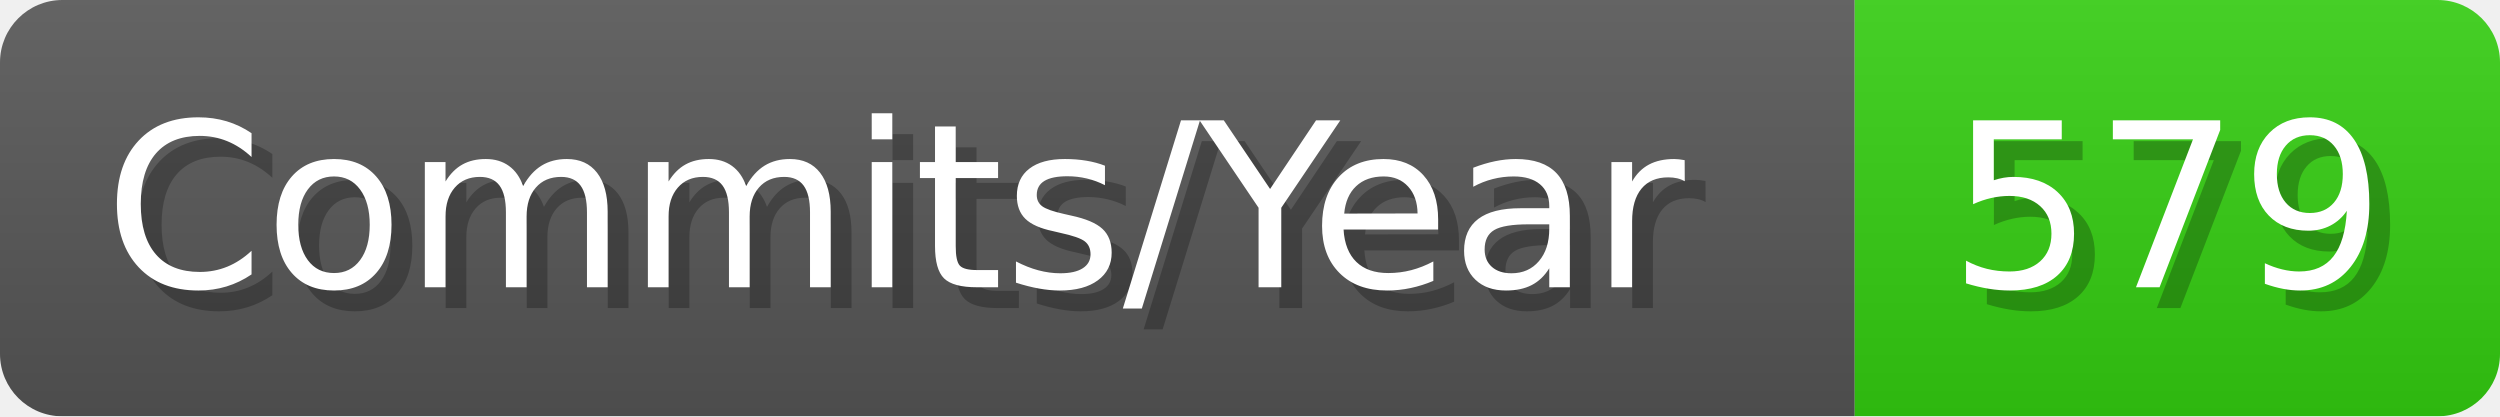
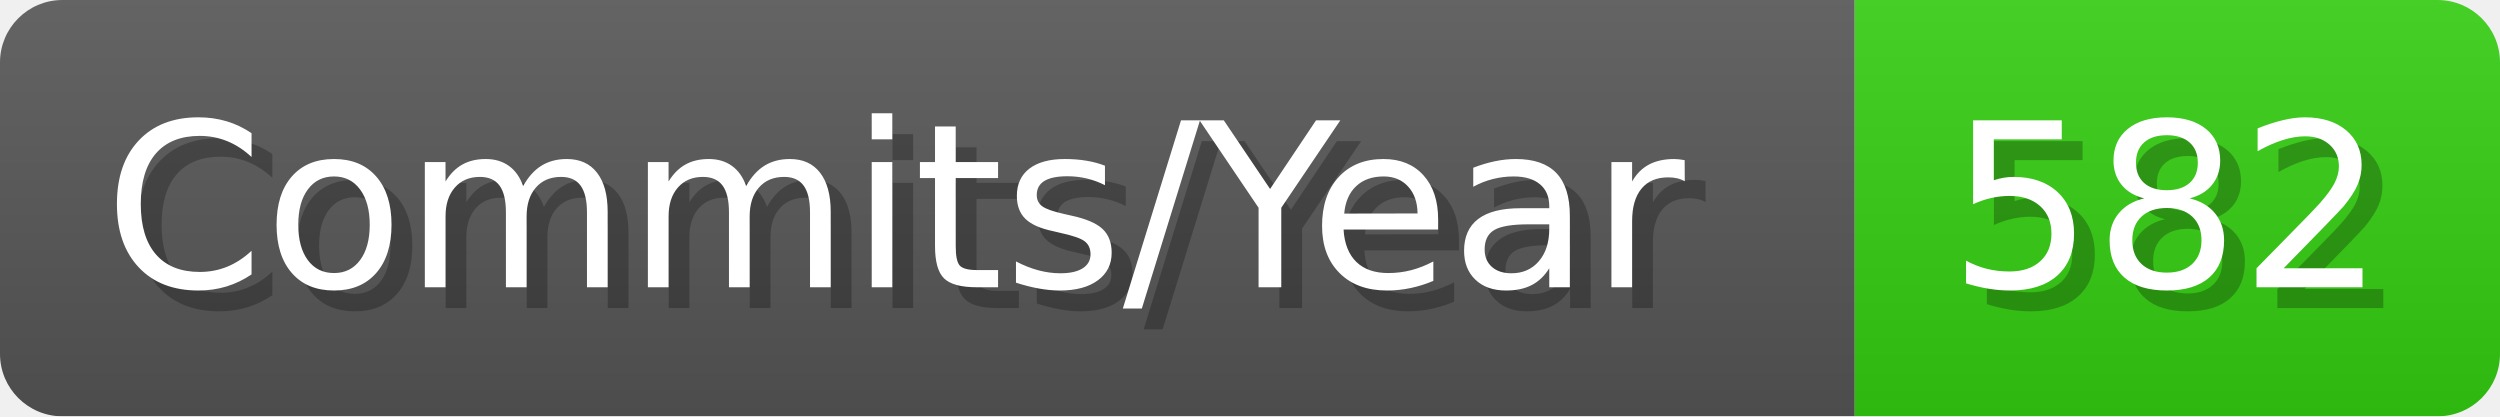
- <svg xmlns="http://www.w3.org/2000/svg" width="120.1" height="20" viewBox="0 0 1201 200" role="img" aria-label="Commits/Year: 579">
+ <svg xmlns="http://www.w3.org/2000/svg" width="120.1" height="20" viewBox="0 0 1201 200" role="img" aria-label="Commits/Year: 582">
  <linearGradient id="aUPdi" x2="0" y2="100%">
    <stop offset="0" stop-opacity=".1" stop-color="#EEE" />
    <stop offset="1" stop-opacity=".1" />
  </linearGradient>
  <mask id="WfAiQ">
    <rect width="1201" height="200" rx="30" fill="#FFF" />
  </mask>
  <g mask="url(#WfAiQ)">
    <rect width="891" height="200" fill="#555" />
    <rect width="310" height="200" fill="#3C1" x="891" />
    <rect width="1201" height="200" fill="url(#aUPdi)" />
  </g>
  <g aria-hidden="true" fill="#fff" text-anchor="start" font-family="Verdana,DejaVu Sans,sans-serif" font-size="110">
    <text x="60" y="148" textLength="791" fill="#000" opacity="0.25">Commits/Year</text>
    <text x="50" y="138" textLength="791">Commits/Year</text>
-     <text x="946" y="148" textLength="210" fill="#000" opacity="0.25">579</text>
-     <text x="936" y="138" textLength="210">579</text>
+     <text x="946" y="148" textLength="210" fill="#000" opacity="0.25">582</text>
+     <text x="936" y="138" textLength="210">582</text>
  </g>
</svg>
